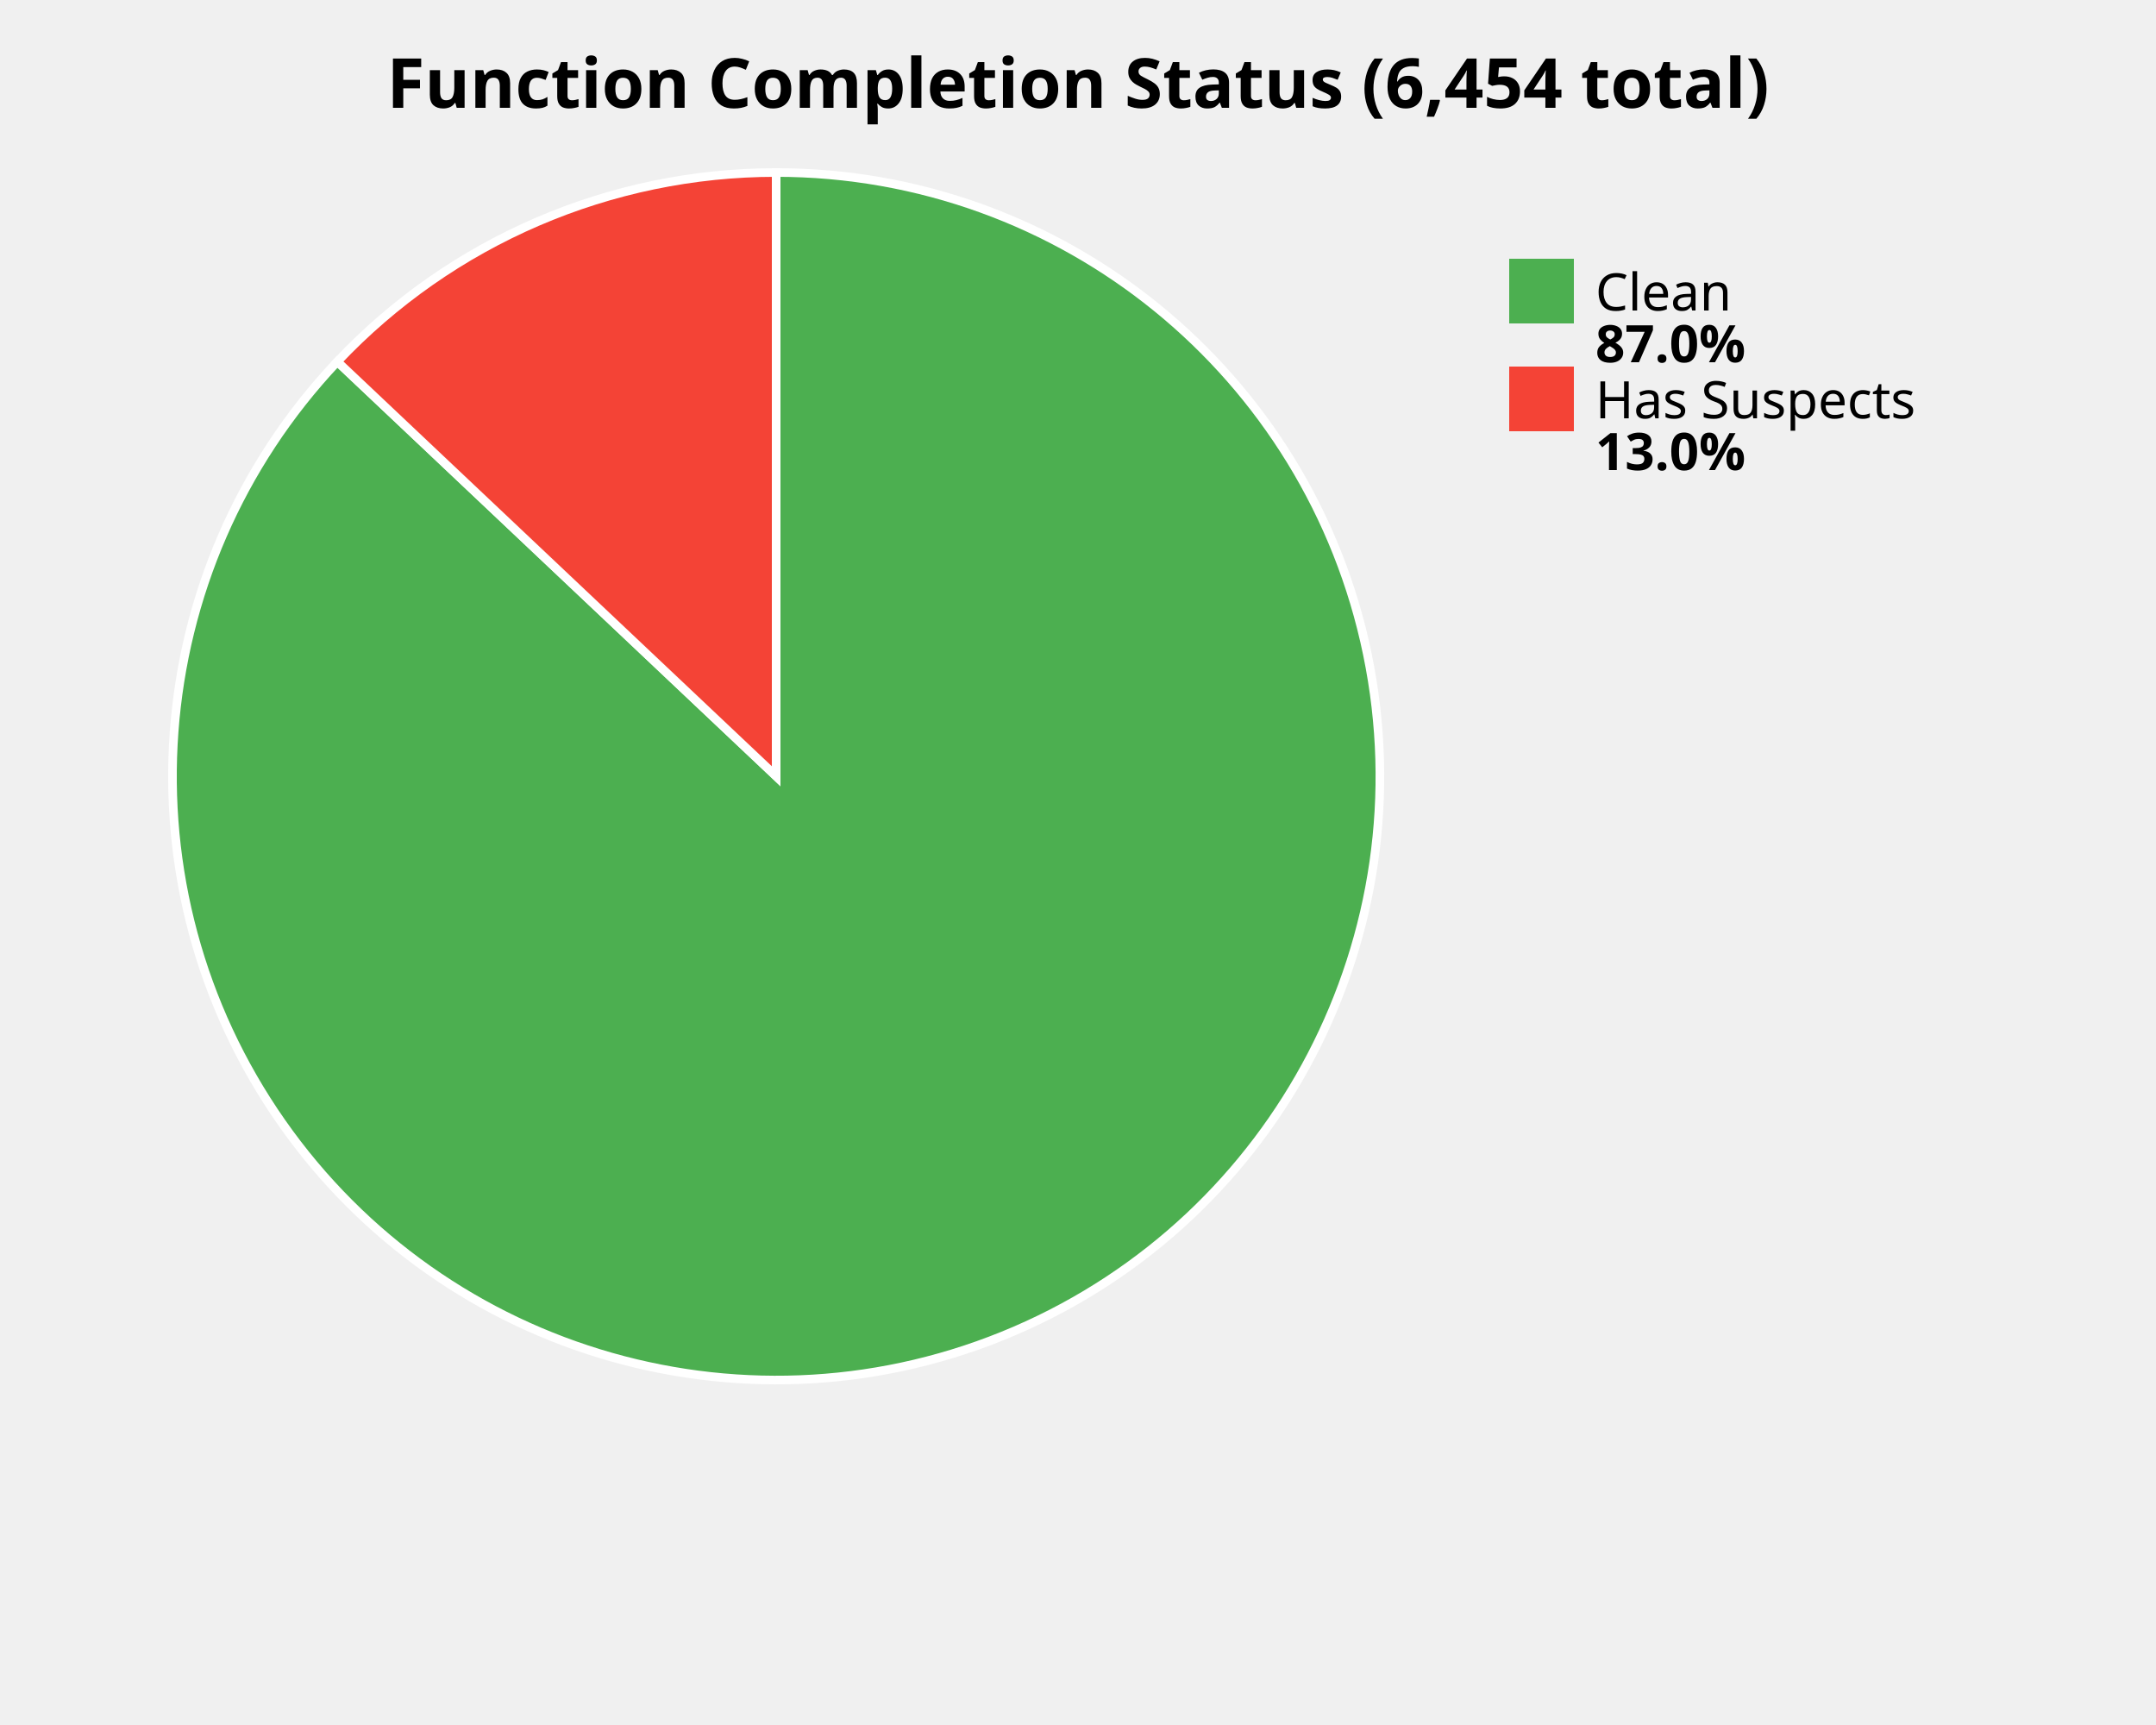
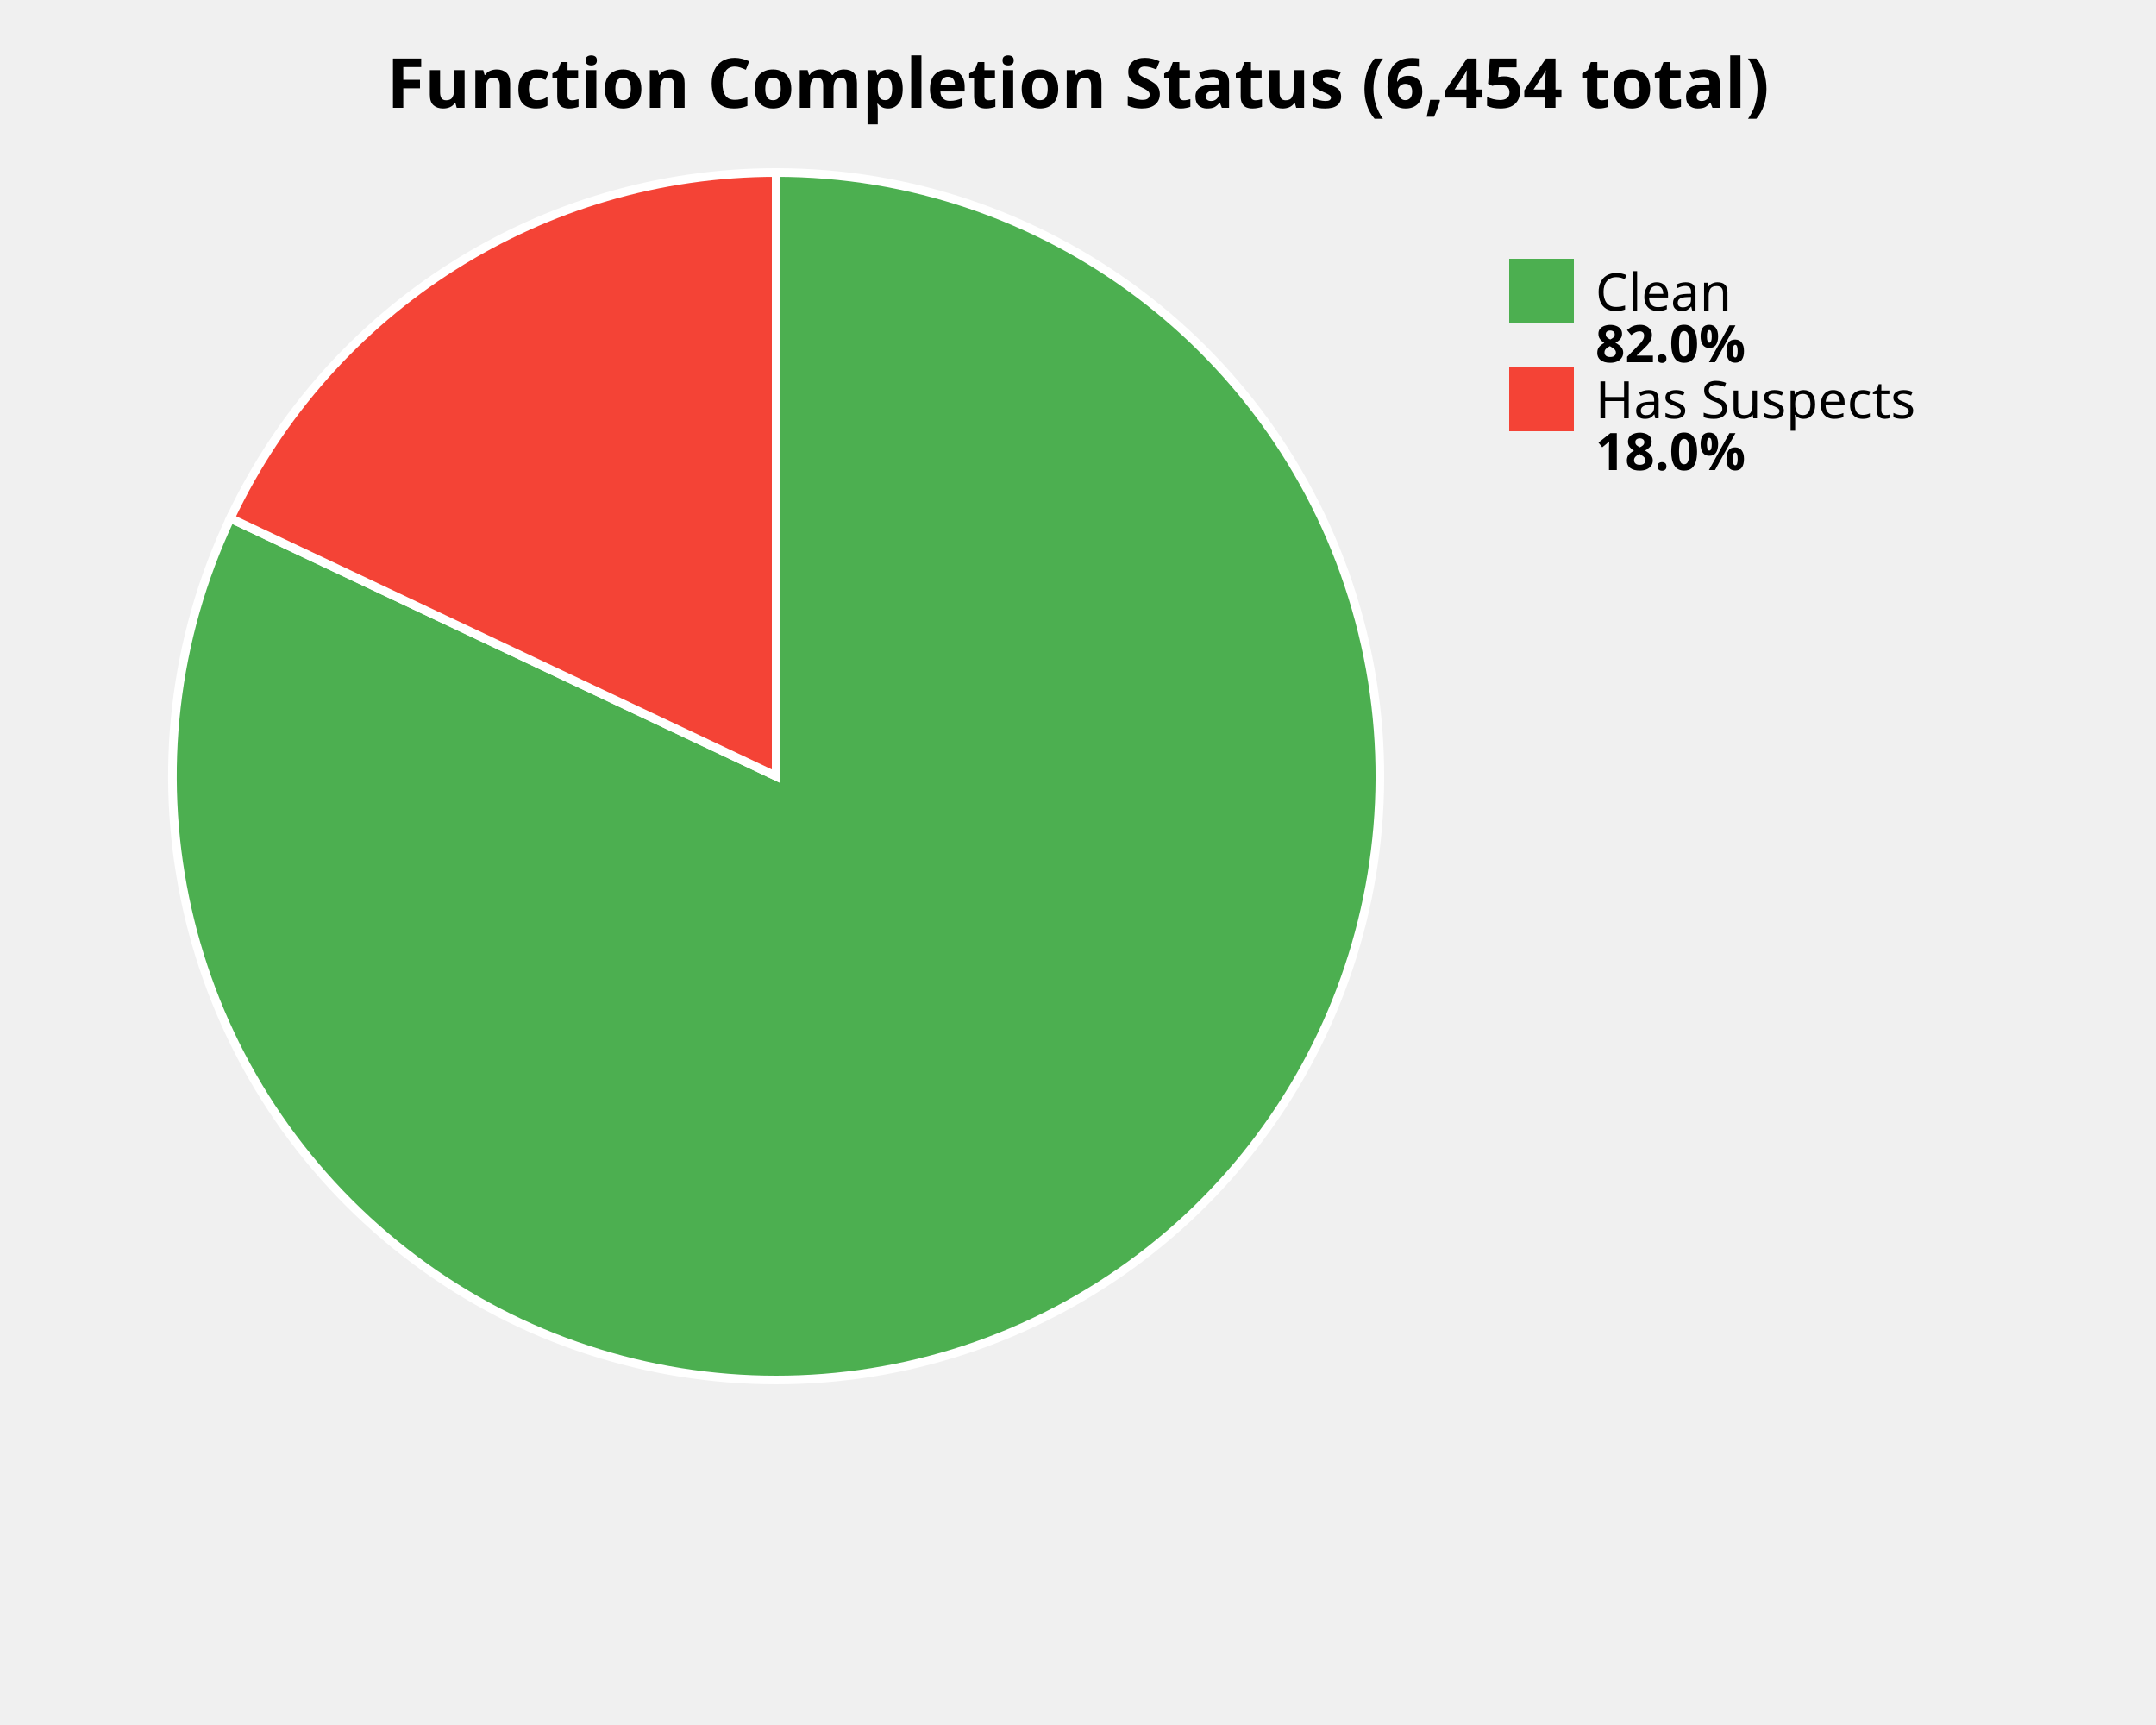
<svg xmlns="http://www.w3.org/2000/svg" width="500" height="400" viewBox="0 0 500 400">
  <style>
    .title { font: bold 16px sans-serif; }
    .label { font: 12px sans-serif; }
    .value { font: bold 12px sans-serif; }
  </style>
  <rect width="100%%" height="100%%" fill="white" />
  <text x="250" y="25" class="title" text-anchor="middle">Function Completion Status (6,454 total)</text>
-   <path d="M 180,180 L 180.00,40.00 A 140,140 0 1,1 78.23,83.86 Z" fill="#4CAF50" stroke="white" stroke-width="2" />
-   <path d="M 180,180 L 78.23,83.86 A 140,140 0 0,1 180.00,40.00 Z" fill="#F44336" stroke="white" stroke-width="2" />
+   <path d="M 180,180 L 180.00,40.00 A 140,140 0 1,1 53.42,120.18 Z" fill="#4CAF50" stroke="white" stroke-width="2" />
+   <path d="M 180,180 L 53.42,120.18 A 140,140 0 0,1 180.00,40.00 Z" fill="#F44336" stroke="white" stroke-width="2" />
  <rect x="350" y="60" width="15" height="15" fill="#4CAF50" />
  <text x="370" y="72" class="label">Clean</text>
-   <text x="370" y="84" class="value">87.0%</text>
+   <text x="370" y="84" class="value">82.0%</text>
  <rect x="350" y="85" width="15" height="15" fill="#F44336" />
  <text x="370" y="97" class="label">Has Suspects</text>
-   <text x="370" y="109" class="value">13.0%</text>
+   <text x="370" y="109" class="value">18.0%</text>
</svg>
